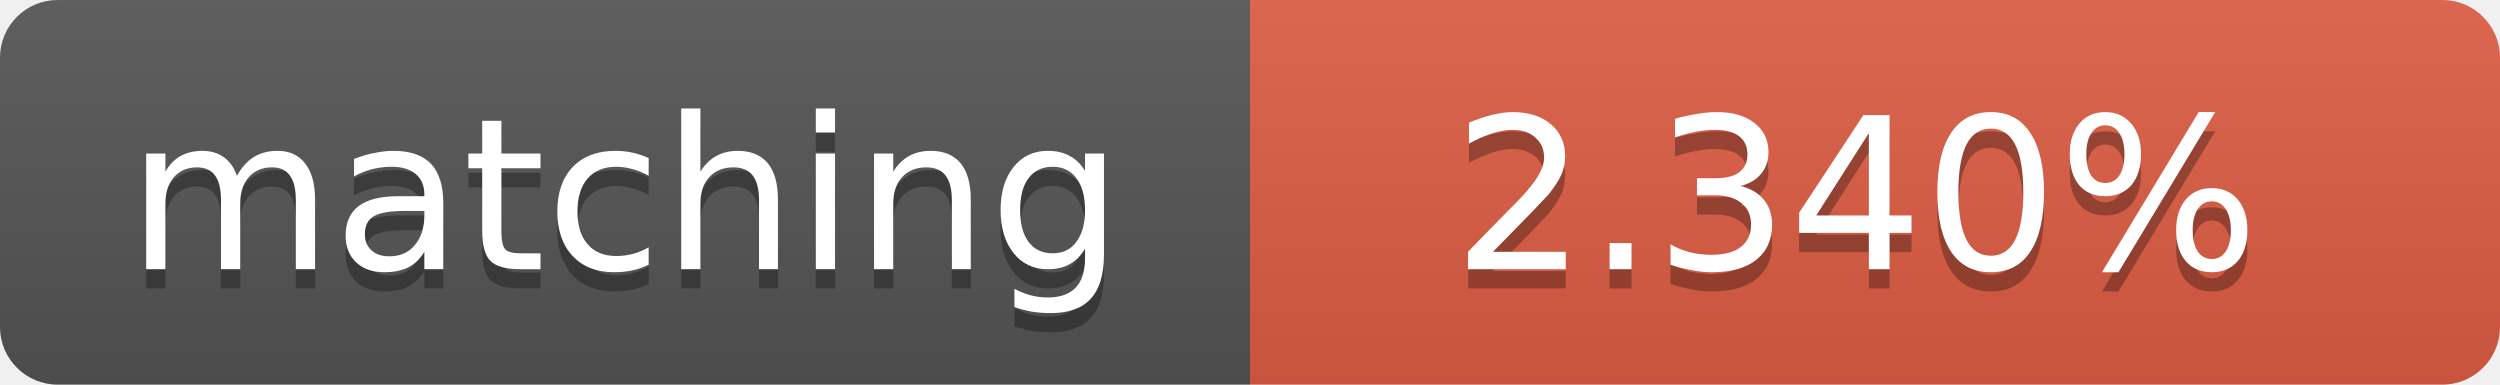
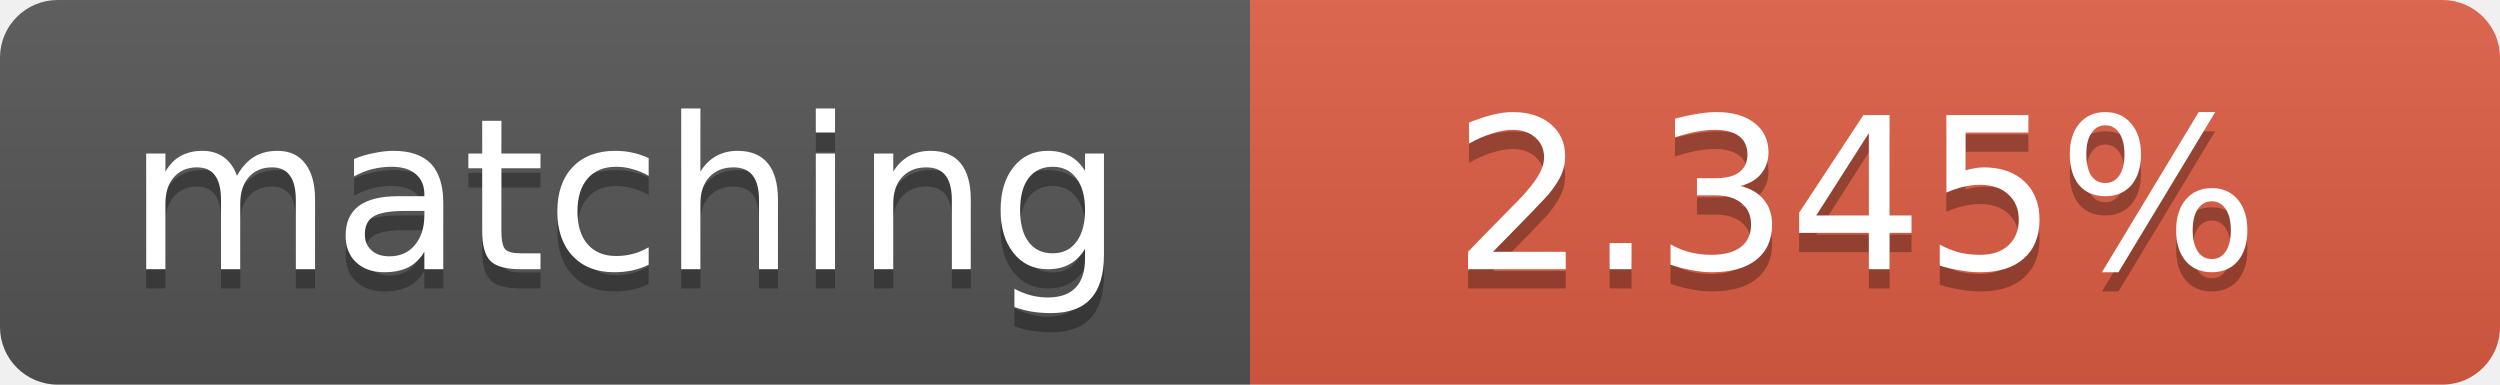
<svg xmlns="http://www.w3.org/2000/svg" width="130" height="20">
  <linearGradient id="b" x2="0" y2="100%">
    <stop offset="0" stop-color="#bbb" stop-opacity=".1" />
    <stop offset="1" stop-opacity=".1" />
  </linearGradient>
  <clipPath id="a">
    <rect width="130" height="20" rx="3" fill="#fff" />
  </clipPath>
  <g clip-path="url(#a)">
    <path fill="#555" d="M0 0h65v20H0z" />
    <path fill="#e05d44" d="M65 0h65v20H65z" />
    <path fill="url(#b)" d="M0 0h130v20H0z" />
  </g>
  <g fill="#fff" text-anchor="middle" font-family="DejaVu Sans,Verdana,Geneva,sans-serif" font-size="11">
    <text x="32.5" y="15" fill="#010101" fill-opacity=".3">matching</text>
    <text x="32.5" y="14">matching</text>
-     <text x="96.5" y="15" fill="#010101" fill-opacity=".3">2.340%</text>
-     <text x="96.5" y="14">2.340%</text>
+     <text x="96.5" y="15" fill="#010101" fill-opacity=".3">2.345%</text>
+     <text x="96.5" y="14">2.345%</text>
  </g>
</svg>
